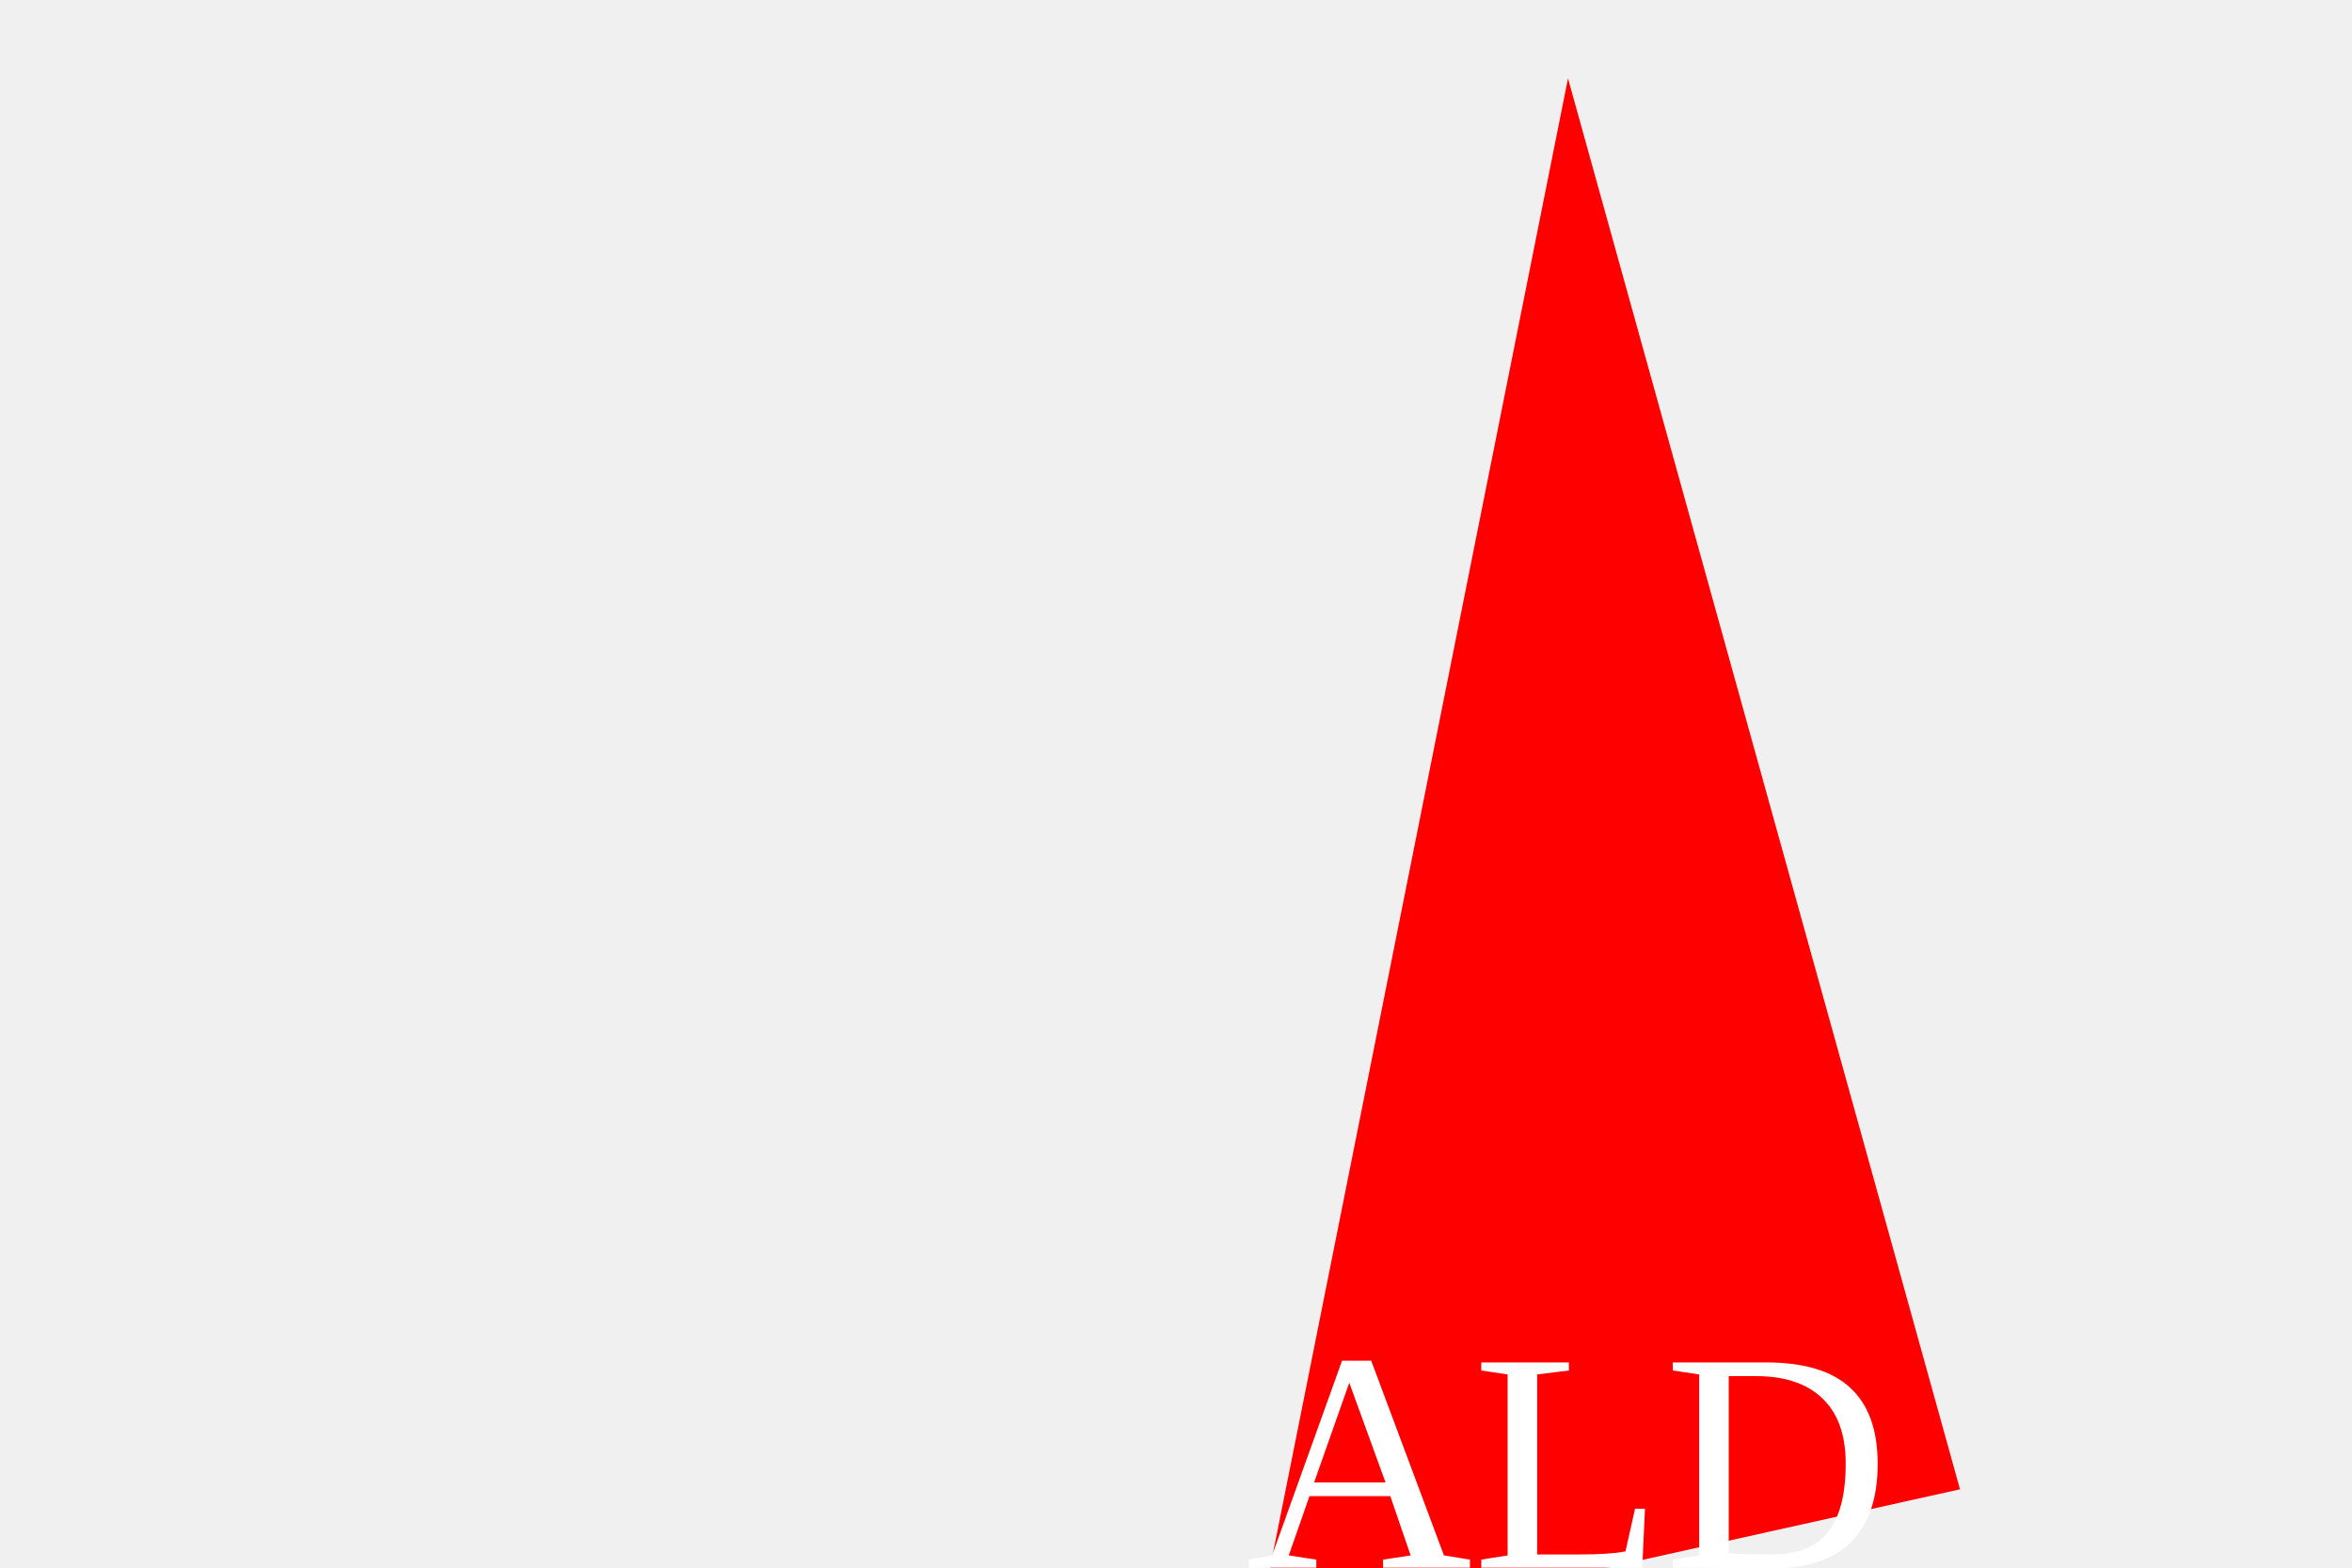
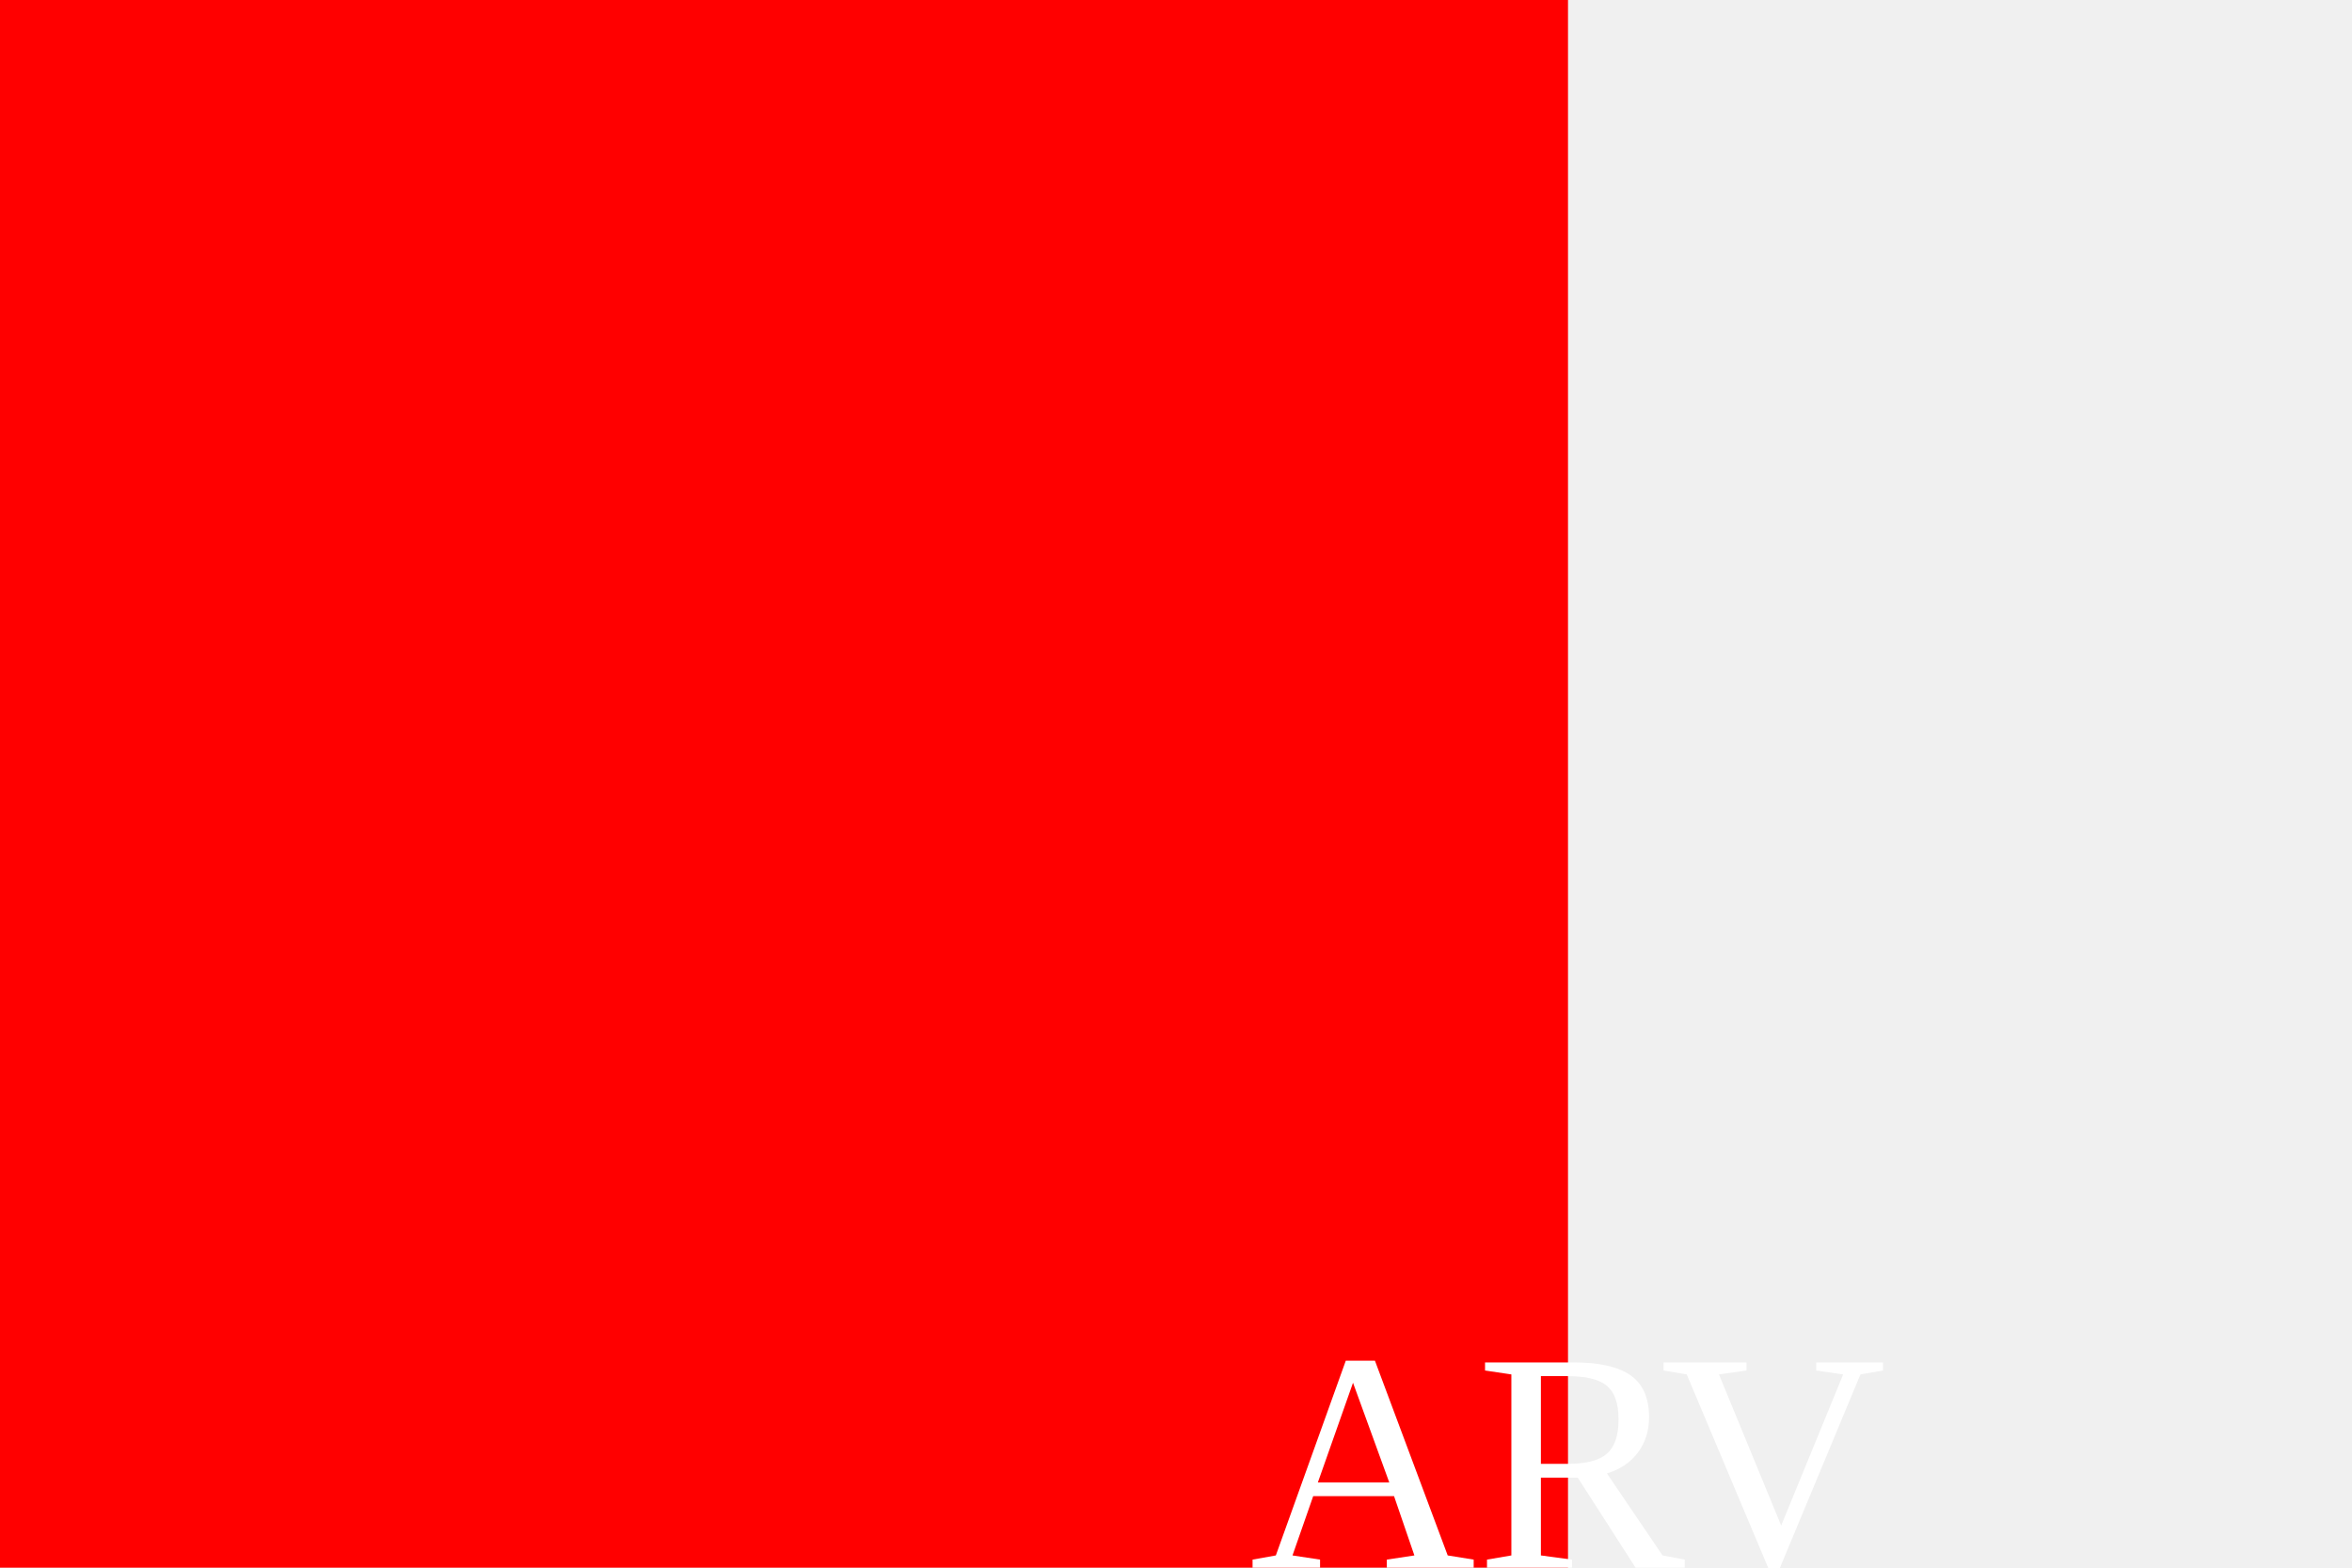
<svg width="300" height="200">
-   <polygon points="200,10 250,190 160,210" fill="red" />
-   <text x="200" y="200" font-size="40" text-anchor="middle" fill="white">ALD</text>
+   <rect width="200" height="200" fill="red" />
+   <text x="200" y="200" font-size="40" text-anchor="middle" fill="white">ARV</text>
</svg>
